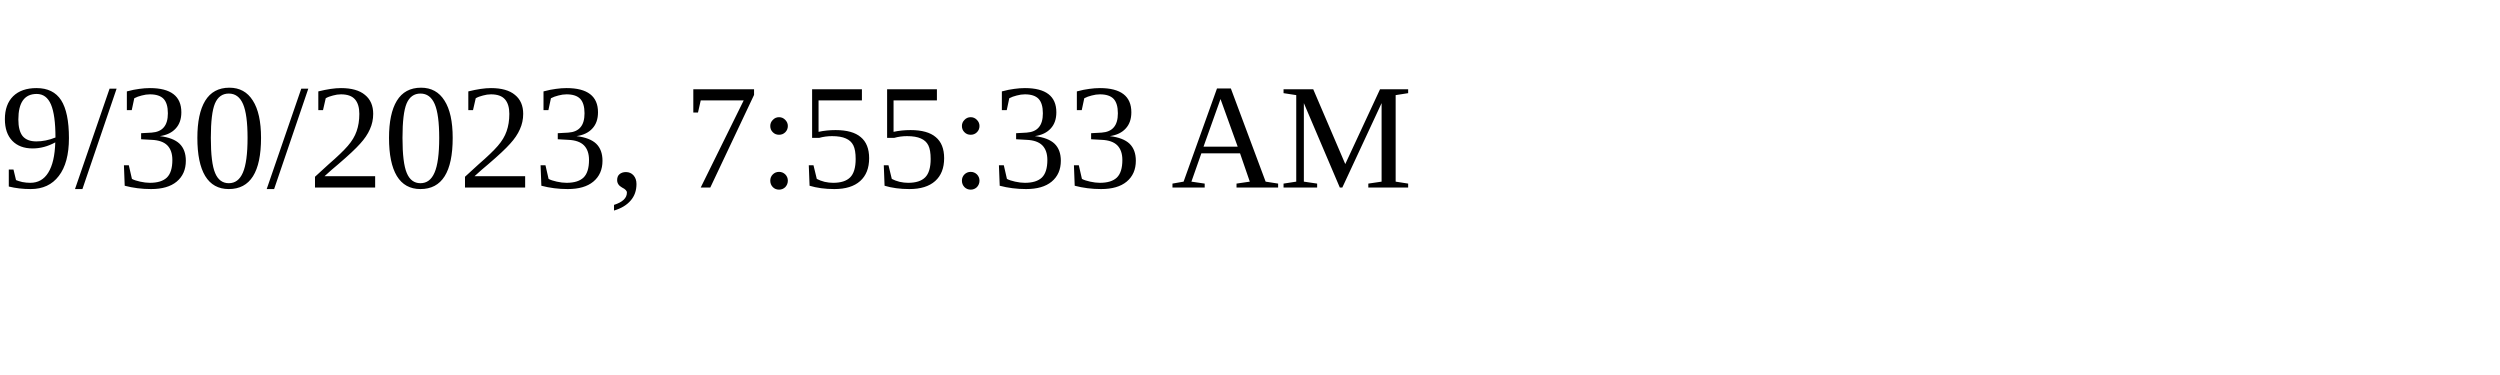
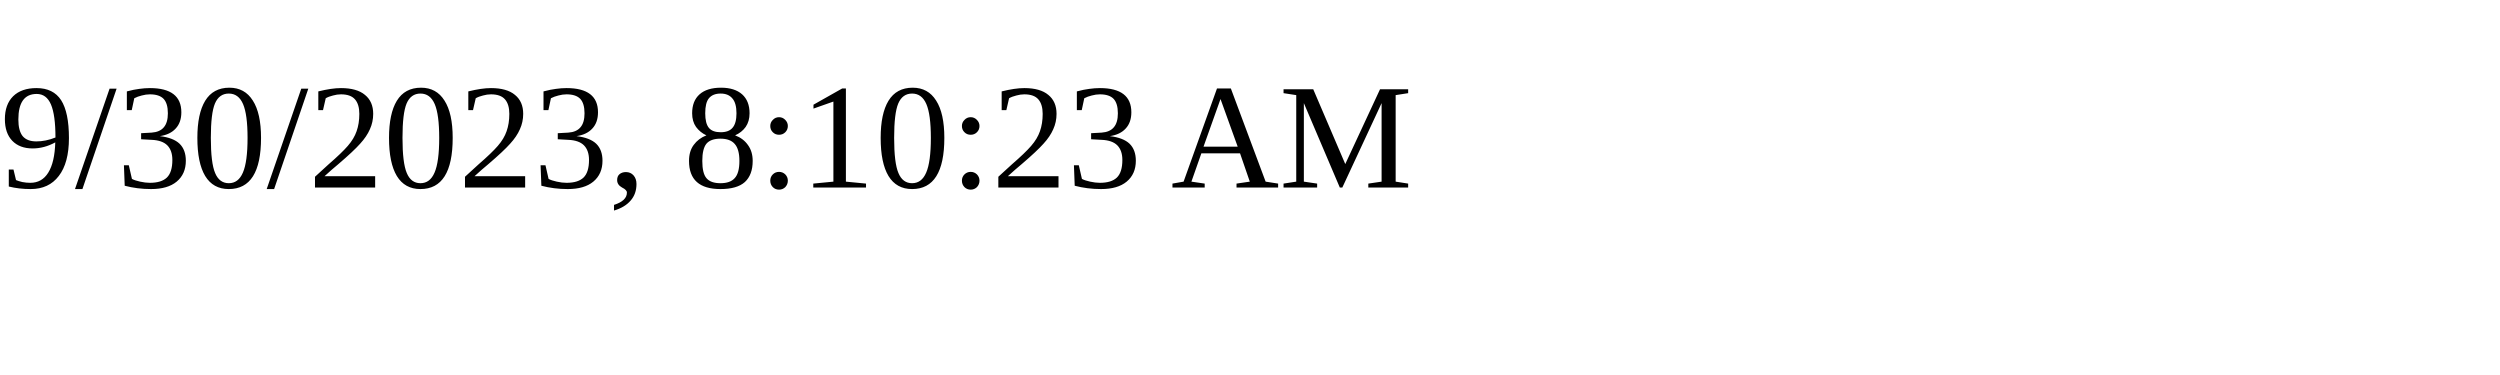
<svg xmlns="http://www.w3.org/2000/svg" height="30" width="200">
-   <text x="0" y="15">9/30/2023, 7:55:33 AM</text>
+   <text x="0" y="15">9/30/2023, 8:10:23 AM</text>
</svg>
